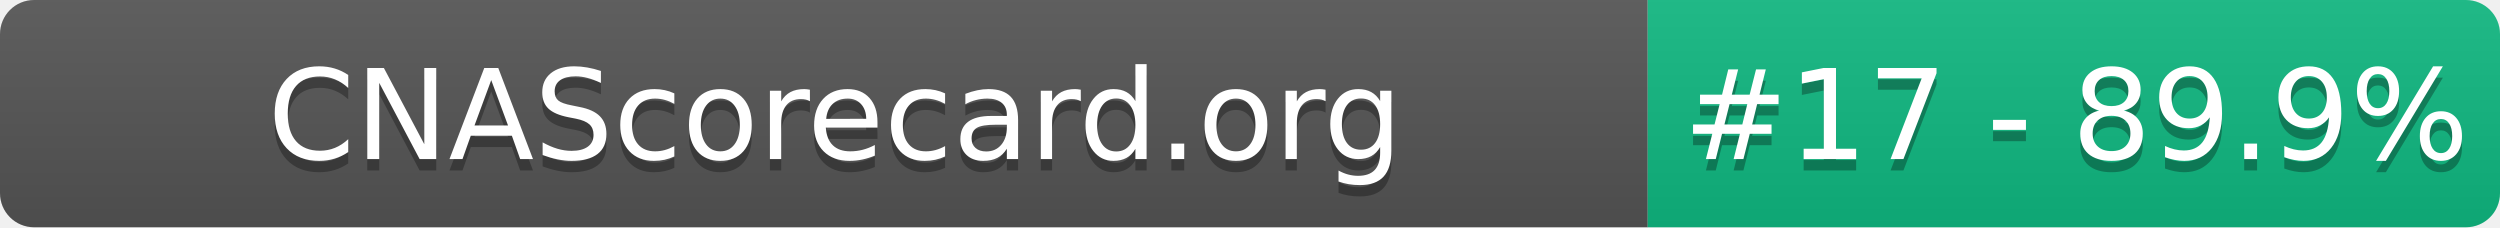
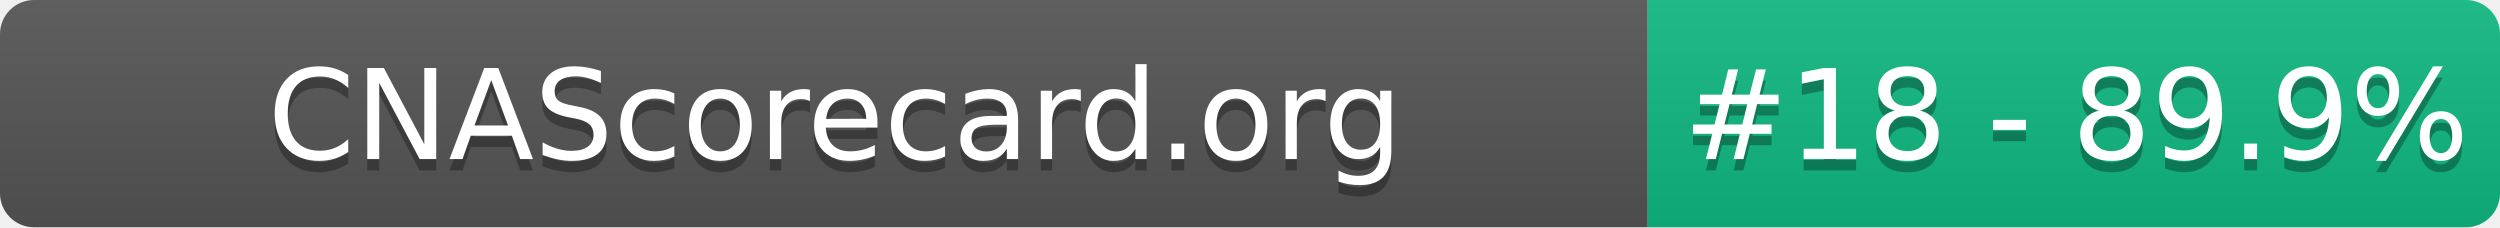
- <svg xmlns="http://www.w3.org/2000/svg" width="220" height="20" role="img" aria-label="CNAScorecard.org: #17 - 89.9%">
+ <svg xmlns="http://www.w3.org/2000/svg" width="220" height="20" role="img" aria-label="CNAScorecard.org: #18 - 89.9%">
  <linearGradient id="s" x2="0" y2="100%">
    <stop offset="0" stop-color="#bbb" stop-opacity=".1" />
    <stop offset="1" stop-opacity=".1" />
  </linearGradient>
  <clipPath id="r">
    <rect width="220" height="20" rx="3" fill="#fff" />
  </clipPath>
  <g clip-path="url(#r)">
    <rect width="145" height="20" fill="#555" />
    <rect x="145" width="75" height="20" fill="#10B981" />
    <rect width="220" height="20" fill="url(#s)" />
  </g>
  <g fill="#fff" text-anchor="middle" font-family="Verdana,Geneva,DejaVu Sans,sans-serif" text-rendering="geometricPrecision" font-size="110">
    <text aria-hidden="true" x="735" y="150" fill="#010101" fill-opacity=".3" transform="scale(.1)" textLength="1350">CNAScorecard.org</text>
    <text x="735" y="140" transform="scale(.1)" fill="#fff" textLength="1350">CNAScorecard.org</text>
-     <text aria-hidden="true" x="1827" y="150" fill="#010101" fill-opacity=".3" transform="scale(.1)" textLength="605">#17 - 89.9%</text>
-     <text x="1827" y="140" transform="scale(.1)" fill="#fff" textLength="605">#17 - 89.9%</text>
+     <text aria-hidden="true" x="1827" y="150" fill="#010101" fill-opacity=".3" transform="scale(.1)" textLength="605">#18 - 89.9%</text>
+     <text x="1827" y="140" transform="scale(.1)" fill="#fff" textLength="605">#18 - 89.9%</text>
  </g>
</svg>
